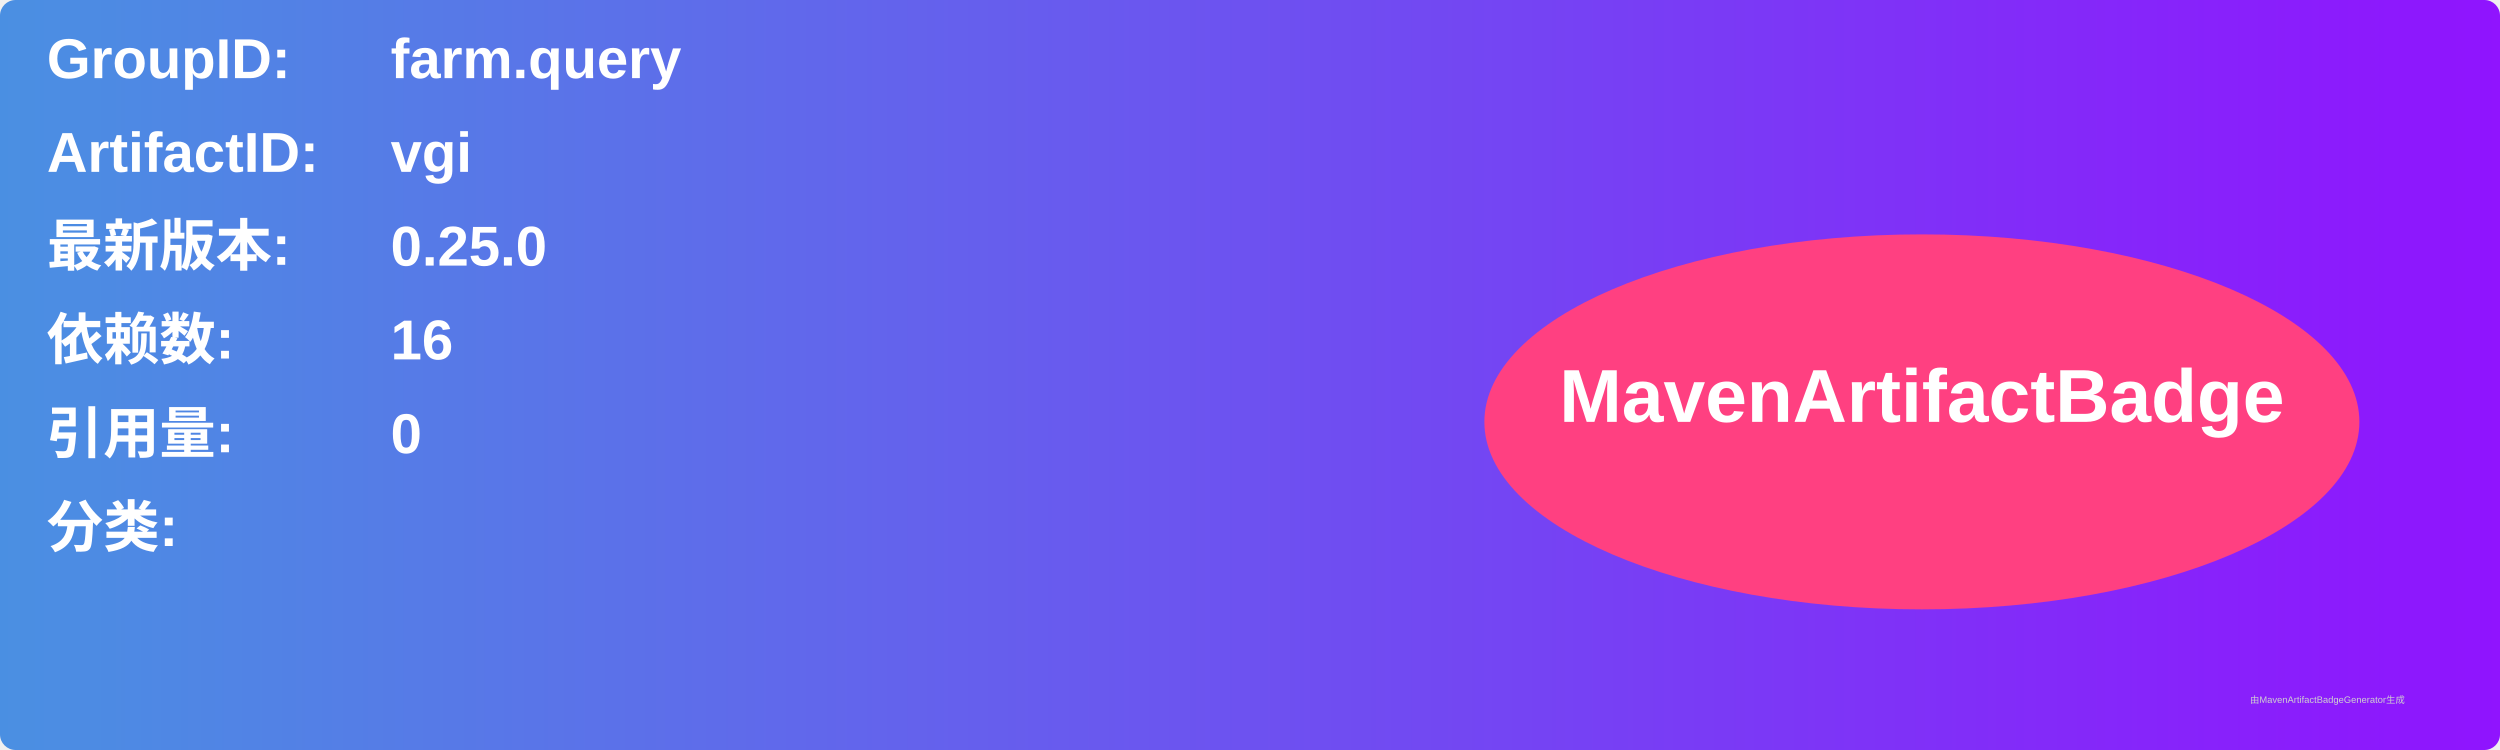
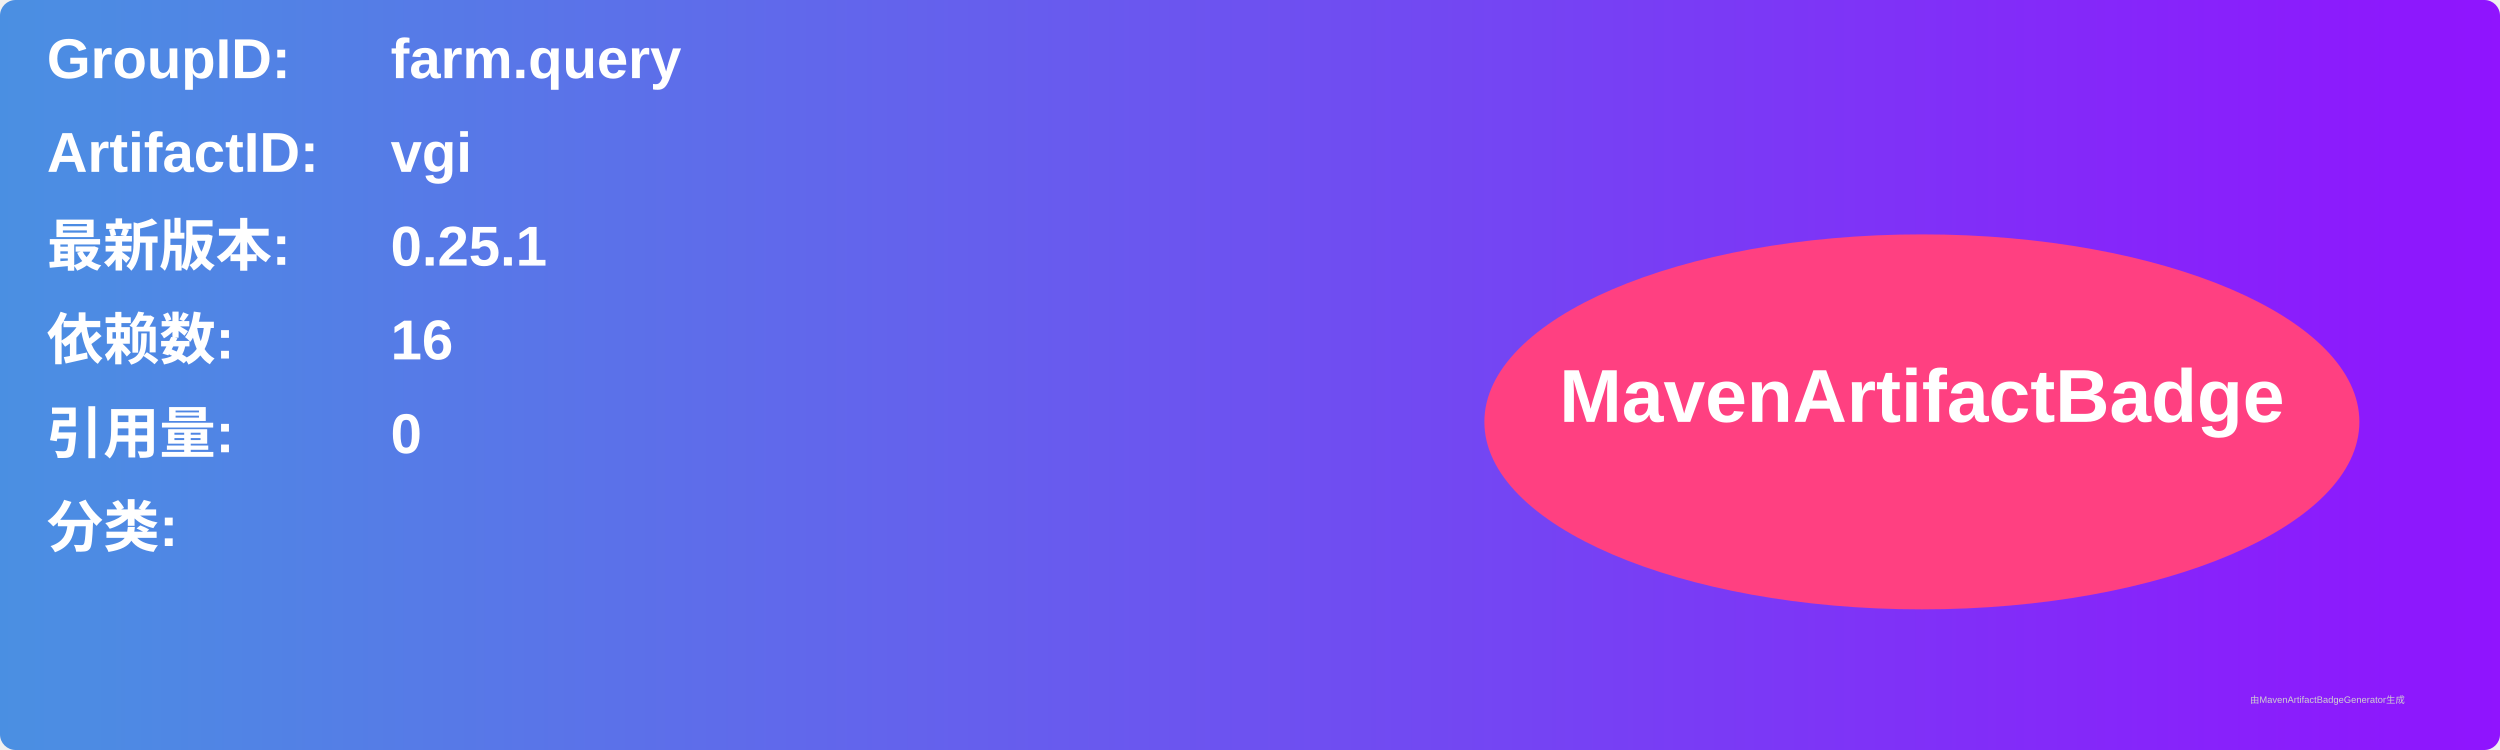
<svg xmlns="http://www.w3.org/2000/svg" width="800" height="240" viewBox="0 0 800 240">
  <linearGradient id="grad" x1="0%" y1="0%" x2="100%" y2="0%">
    <stop offset="0%" stop-color="#4a90e2" />
    <stop offset="100%" stop-color="#9013fe" />
  </linearGradient>
  <rect width="100%" height="100%" rx="5" ry="5" fill="url(#grad)" />
  <g transform="translate(15, 15)">
    <text x="0" y="10" font-family="Arial" font-size="18" fill="white" font-weight="bold" width="260">GroupID:</text>
    <text x="110" y="10" font-family="Arial" font-size="18" fill="white" font-weight="bold" width="460">farm.query</text>
    <text x="0" y="40" font-family="Arial" font-size="18" fill="white" font-weight="bold" width="260">ArtifactID:</text>
    <text x="110" y="40" font-family="Arial" font-size="18" fill="white" font-weight="bold" width="460">vgi</text>
    <text x="0" y="70" font-family="Arial" font-size="18" fill="white" font-weight="bold">最新版本:</text>
    <text x="110" y="70" font-family="Arial" font-size="18" fill="white" font-weight="bold">
-       <tspan font-weight="bold">0.25.0</tspan>
+       <tspan font-weight="bold">0.25.1</tspan>
    </text>
    <text x="0" y="100" font-family="Arial" font-size="18" fill="white" font-weight="bold">依赖数: </text>
    <text x="110" y="100" font-family="Arial" font-size="18" fill="white">
      <tspan font-weight="bold">16</tspan>
    </text>
    <text x="0" y="130" font-family="Arial" font-size="18" fill="white" font-weight="bold">引用量: </text>
    <text x="110" y="130" font-family="Arial" font-size="18" fill="white">
      <tspan font-weight="bold">0</tspan>
    </text>
    <text x="0" y="160" font-family="Arial" font-size="18" fill="white" font-weight="bold">分类:</text>
    <text x="10" y="190" font-family="Arial" font-size="10" fill="white">
      <tspan font-weight="bold" />
    </text>
    <ellipse cx="600" cy="120" rx="140" ry="60" fill="#ff4081" />
    <text x="600" y="120" text-anchor="middle" font-family="Arial" font-size="24" fill="white" font-weight="bold">MavenArtifactBadge</text>
  </g>
  <text x="720" y="225" font-family="Arial" font-size="3" fill="#d0d0d0">由MavenArtifactBadgeGenerator生成</text>
</svg>
